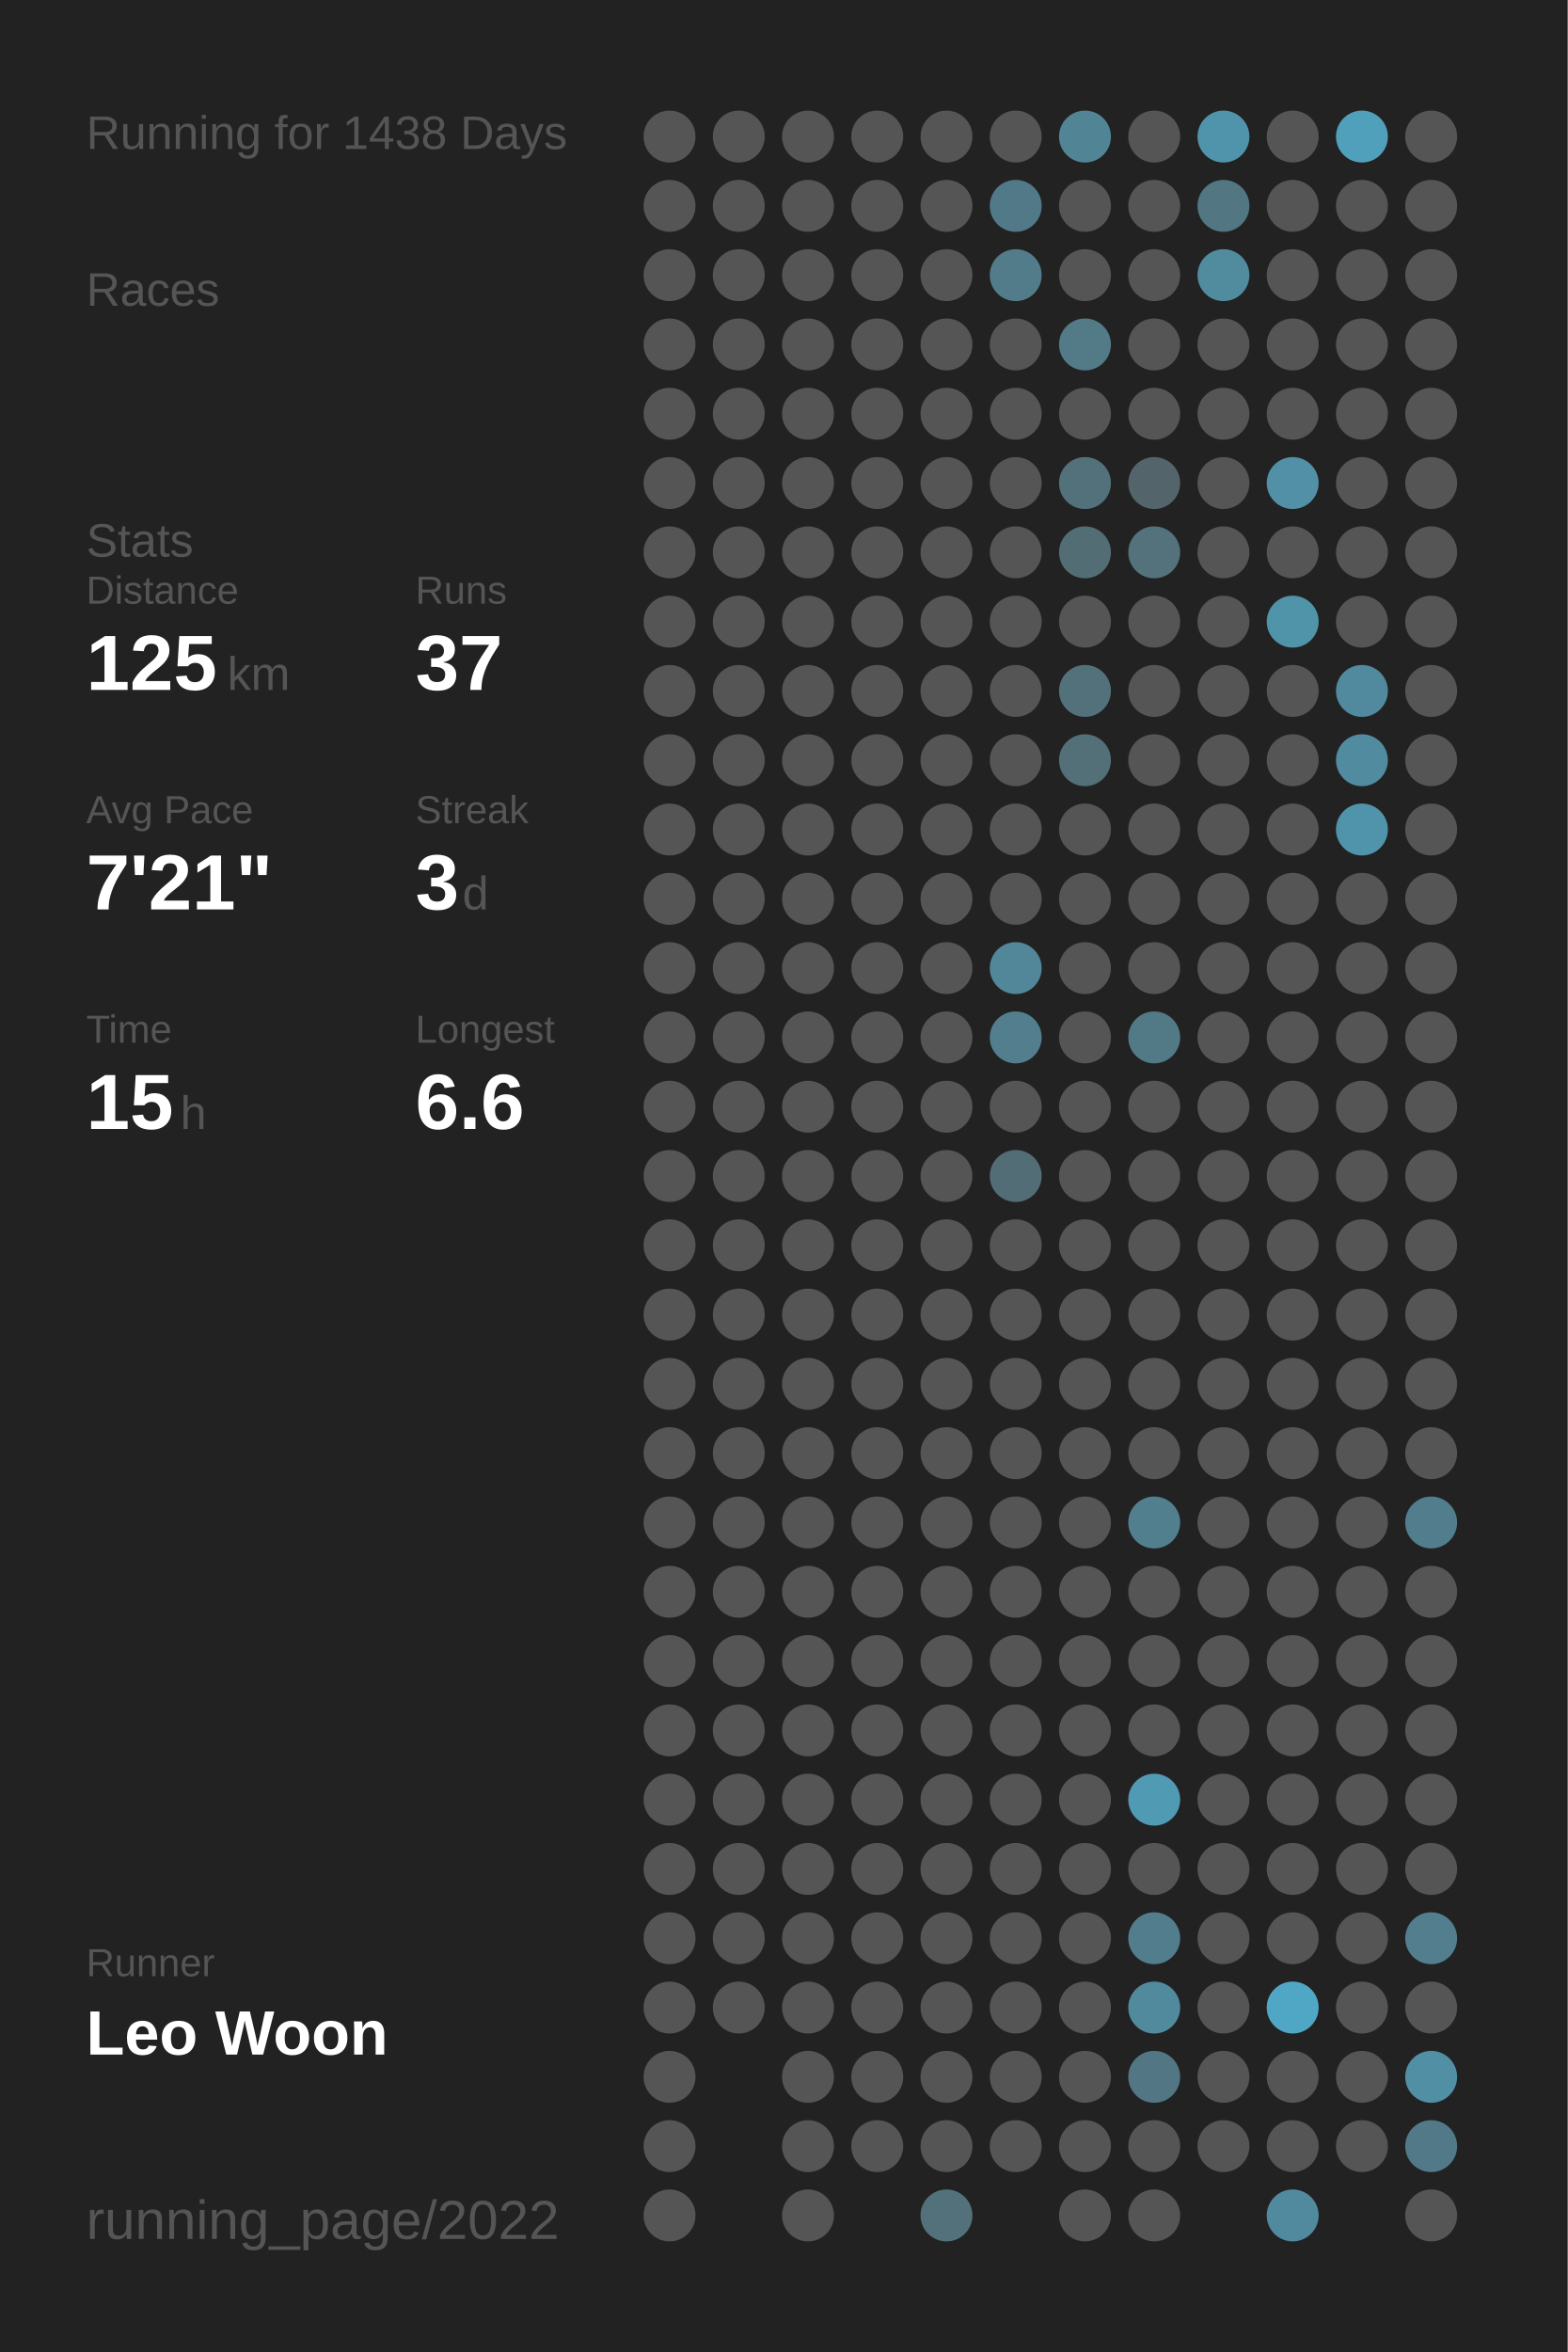
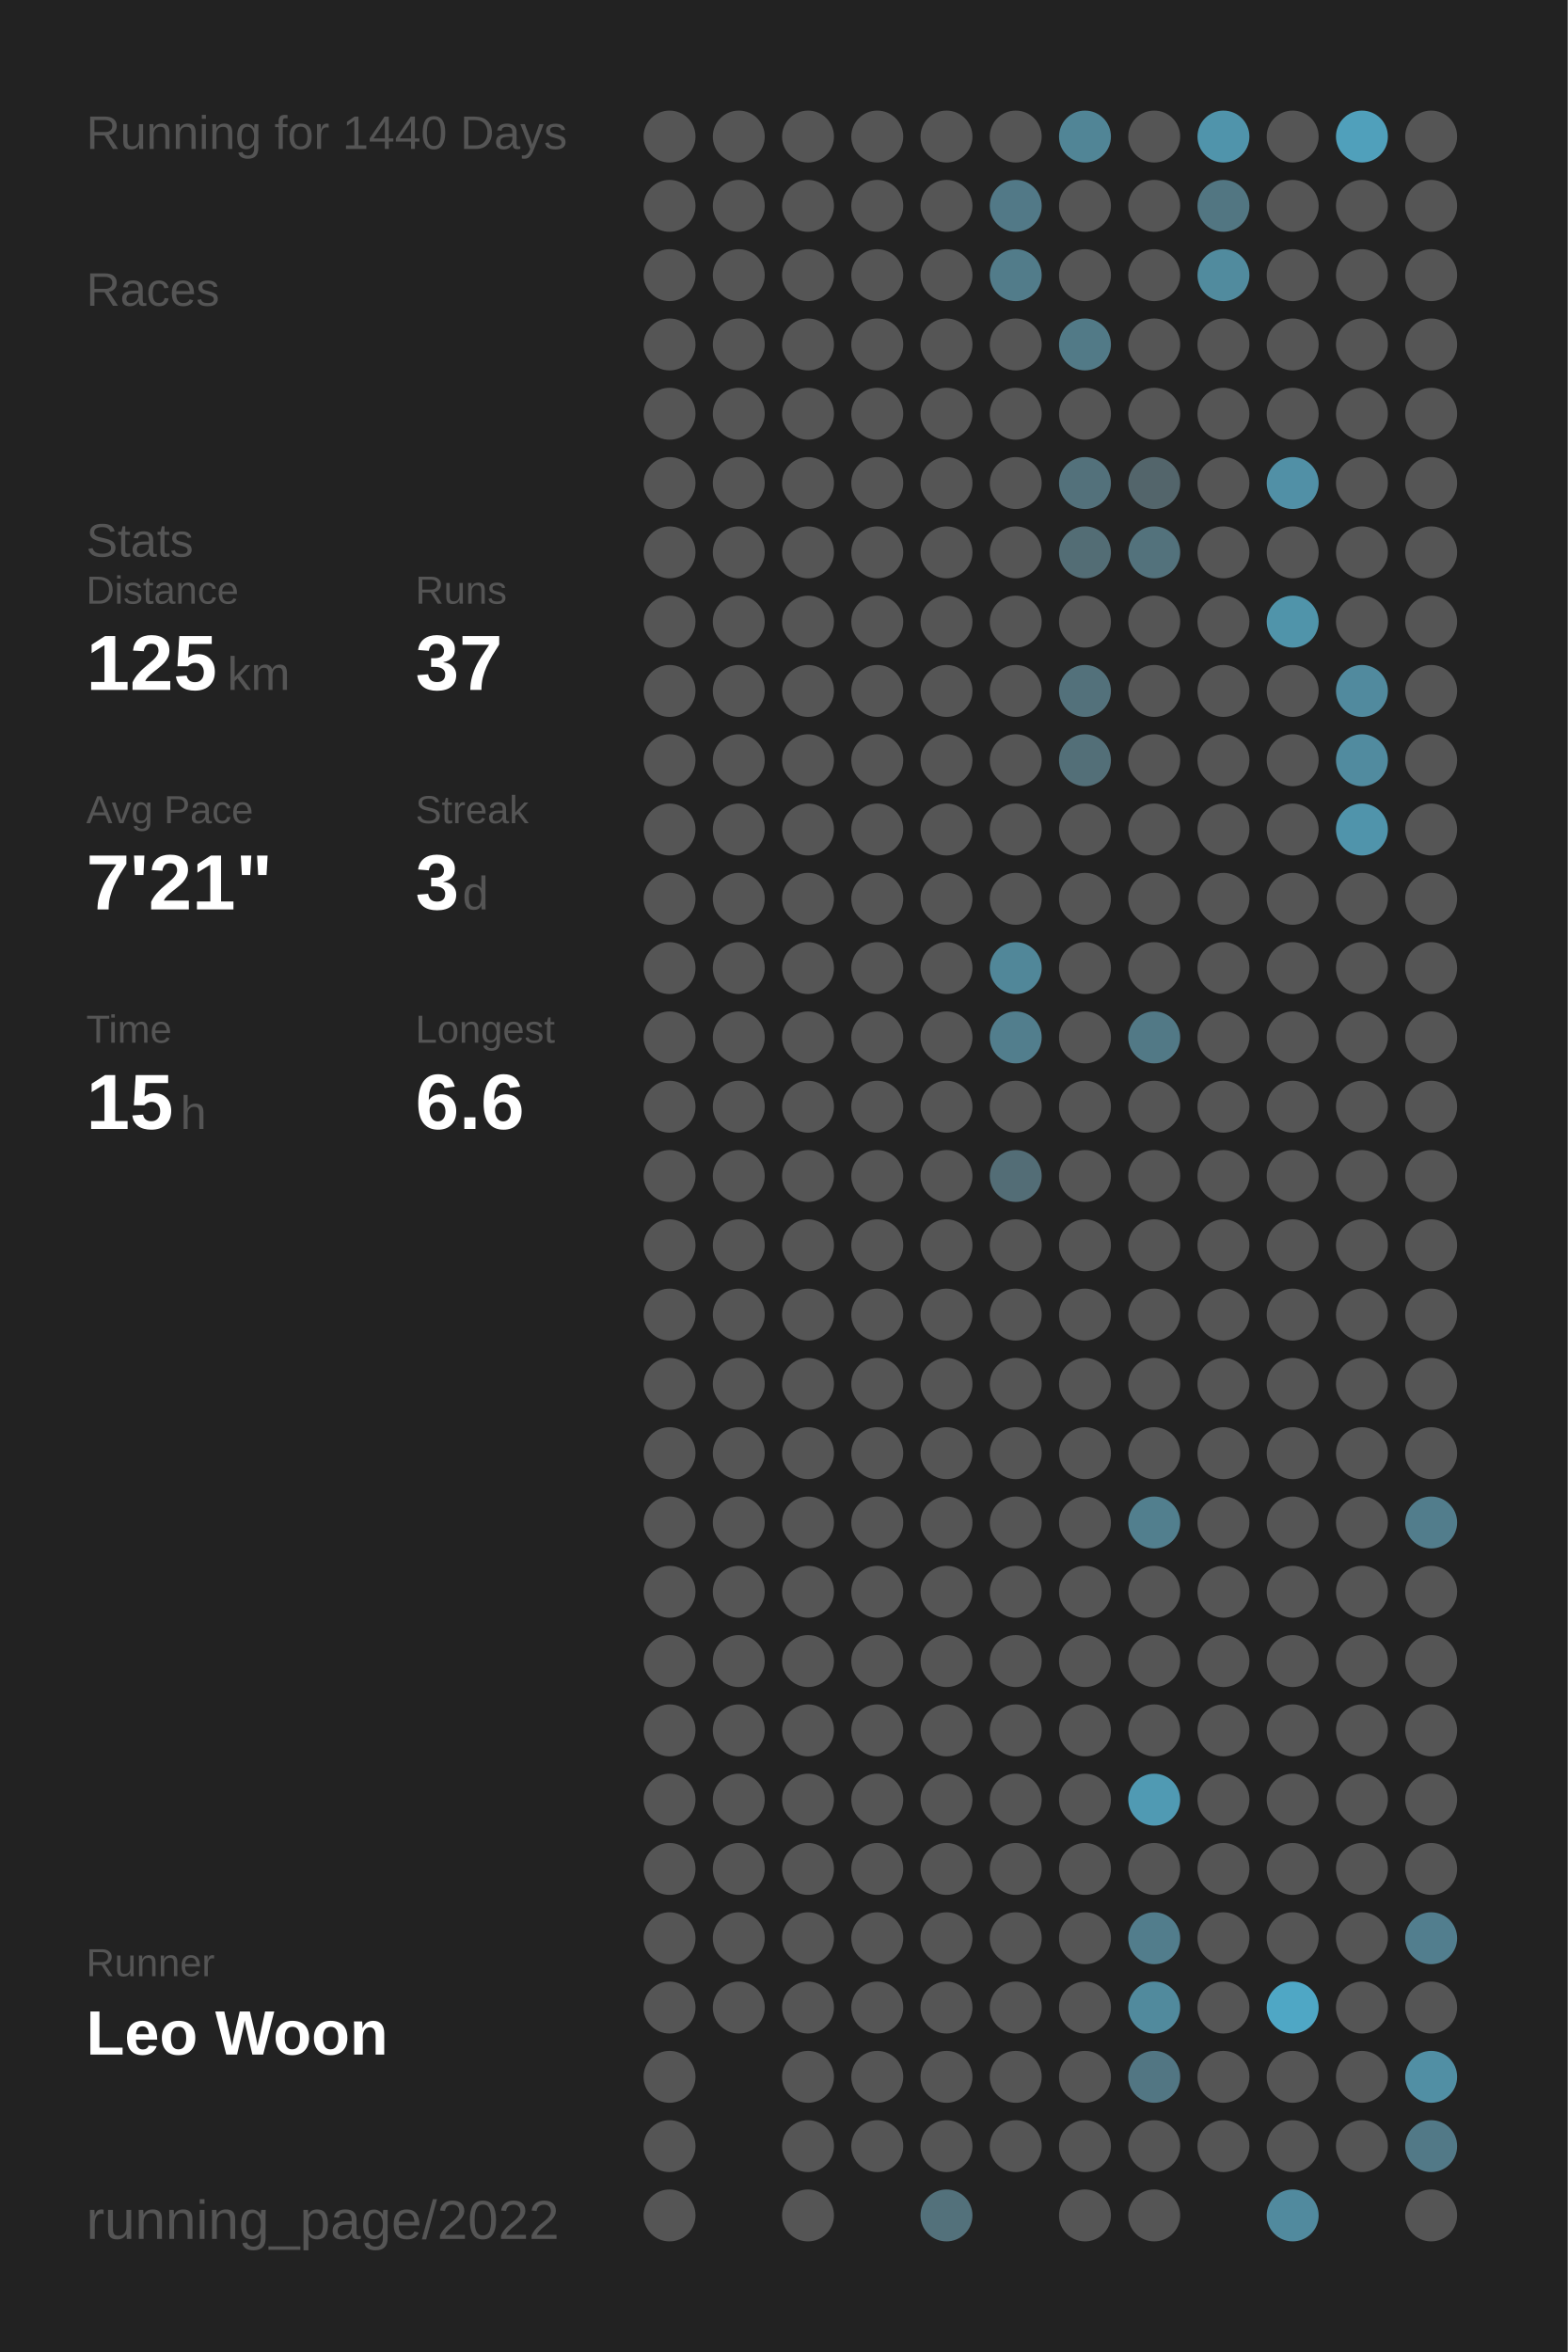
<svg xmlns="http://www.w3.org/2000/svg" baseProfile="full" height="300mm" version="1.1" viewBox="0,0,200,300" width="200mm">
  <defs />
  <rect fill="#222222" height="300" width="200" x="0" y="0" />
-   <text fill="#555555" style="font-size:6px; font-family:Arial;" x="11" y="19">Running for 1438 Days</text>
+   <text fill="#555555" style="font-size:6px; font-family:Arial;" x="11" y="19">Running for 1440 Days</text>
  <text fill="#555555" style="font-size:6px; font-family:Arial;" x="11" y="39">Races</text>
  <text fill="#555555" style="font-size:6px; font-family:Arial;" x="11" y="71">Stats</text>
  <text fill="#555555" style="font-size:5px; font-family:Arial;" x="11" y="77">Distance</text>
  <text fill="#FFFFFF" style="font-size:10px; font-family:Arial; font-weight:bold;" x="11" y="88">125</text>
  <text fill="#555555" style="font-size:6px; font-family:Arial;" x="29" y="88">km</text>
  <text fill="#555555" style="font-size:5px; font-family:Arial;" x="53" y="77">Runs</text>
  <text fill="#FFFFFF" style="font-size:10px; font-family:Arial; font-weight:bold;" x="53" y="88">37</text>
  <text fill="#555555" style="font-size:5px; font-family:Arial;" x="11" y="105">Avg Pace</text>
  <text fill="#FFFFFF" style="font-size:10px; font-family:Arial; font-weight:bold;" x="11" y="116">7'21"</text>
  <text fill="#555555" style="font-size:5px; font-family:Arial;" x="53" y="105">Streak</text>
  <text fill="#FFFFFF" style="font-size:10px; font-family:Arial; font-weight:bold;" x="53" y="116">3</text>
  <text fill="#555555" style="font-size:6px; font-family:Arial;" x="59" y="116">d</text>
  <text fill="#555555" style="font-size:5px; font-family:Arial;" x="11" y="133">Time</text>
  <text fill="#FFFFFF" style="font-size:10px; font-family:Arial; font-weight:bold;" x="11" y="144">15</text>
  <text fill="#555555" style="font-size:6px; font-family:Arial;" x="23" y="144">h</text>
  <text fill="#555555" style="font-size:5px; font-family:Arial;" x="53" y="133">Longest</text>
  <text fill="#FFFFFF" style="font-size:10px; font-family:Arial; font-weight:bold;" x="53" y="144">6.6</text>
  <text fill="#555555" style="font-size:5px; font-family:Arial;" x="11" y="252.065">Runner</text>
  <text fill="#FFFFFF" style="font-size:8px; font-family:Arial; font-weight:bold;" x="11" y="262.065">Leo Woon</text>
  <text fill="#555555" style="font-size:7px; font-family:Arial;" x="11" y="285.581">running_page/2022</text>
  <circle cx="85.417" cy="17.419" fill="#555555" r="3.312" />
  <circle cx="85.417" cy="26.258" fill="#555555" r="3.312" />
  <circle cx="85.417" cy="35.097" fill="#555555" r="3.312" />
  <circle cx="85.417" cy="43.935" fill="#555555" r="3.312" />
  <circle cx="85.417" cy="52.774" fill="#555555" r="3.312" />
  <circle cx="85.417" cy="61.613" fill="#555555" r="3.312" />
  <circle cx="85.417" cy="70.452" fill="#555555" r="3.312" />
  <circle cx="85.417" cy="79.29" fill="#555555" r="3.312" />
  <circle cx="85.417" cy="88.129" fill="#555555" r="3.312" />
  <circle cx="85.417" cy="96.968" fill="#555555" r="3.312" />
  <circle cx="85.417" cy="105.806" fill="#555555" r="3.312" />
  <circle cx="85.417" cy="114.645" fill="#555555" r="3.312" />
  <circle cx="85.417" cy="123.484" fill="#555555" r="3.312" />
  <circle cx="85.417" cy="132.323" fill="#555555" r="3.312" />
  <circle cx="85.417" cy="141.161" fill="#555555" r="3.312" />
  <circle cx="85.417" cy="150" fill="#555555" r="3.312" />
  <circle cx="85.417" cy="158.839" fill="#555555" r="3.312" />
  <circle cx="85.417" cy="167.677" fill="#555555" r="3.312" />
  <circle cx="85.417" cy="176.516" fill="#555555" r="3.312" />
  <circle cx="85.417" cy="185.355" fill="#555555" r="3.312" />
  <circle cx="85.417" cy="194.194" fill="#555555" r="3.312" />
  <circle cx="85.417" cy="203.032" fill="#555555" r="3.312" />
  <circle cx="85.417" cy="211.871" fill="#555555" r="3.312" />
  <circle cx="85.417" cy="220.71" fill="#555555" r="3.312" />
  <circle cx="85.417" cy="229.548" fill="#555555" r="3.312" />
  <circle cx="85.417" cy="238.387" fill="#555555" r="3.312" />
  <circle cx="85.417" cy="247.226" fill="#555555" r="3.312" />
  <circle cx="85.417" cy="256.065" fill="#555555" r="3.312" />
  <circle cx="85.417" cy="264.903" fill="#555555" r="3.312" />
  <circle cx="85.417" cy="273.742" fill="#555555" r="3.312" />
  <circle cx="85.417" cy="282.581" fill="#555555" r="3.312" />
  <circle cx="94.25" cy="17.419" fill="#555555" r="3.312" />
  <circle cx="94.25" cy="26.258" fill="#555555" r="3.312" />
  <circle cx="94.25" cy="35.097" fill="#555555" r="3.312" />
  <circle cx="94.25" cy="43.935" fill="#555555" r="3.312" />
  <circle cx="94.25" cy="52.774" fill="#555555" r="3.312" />
  <circle cx="94.25" cy="61.613" fill="#555555" r="3.312" />
  <circle cx="94.25" cy="70.452" fill="#555555" r="3.312" />
  <circle cx="94.25" cy="79.29" fill="#555555" r="3.312" />
  <circle cx="94.25" cy="88.129" fill="#555555" r="3.312" />
  <circle cx="94.25" cy="96.968" fill="#555555" r="3.312" />
  <circle cx="94.25" cy="105.806" fill="#555555" r="3.312" />
  <circle cx="94.25" cy="114.645" fill="#555555" r="3.312" />
  <circle cx="94.25" cy="123.484" fill="#555555" r="3.312" />
  <circle cx="94.25" cy="132.323" fill="#555555" r="3.312" />
  <circle cx="94.25" cy="141.161" fill="#555555" r="3.312" />
  <circle cx="94.25" cy="150" fill="#555555" r="3.312" />
  <circle cx="94.25" cy="158.839" fill="#555555" r="3.312" />
  <circle cx="94.25" cy="167.677" fill="#555555" r="3.312" />
  <circle cx="94.25" cy="176.516" fill="#555555" r="3.312" />
  <circle cx="94.25" cy="185.355" fill="#555555" r="3.312" />
  <circle cx="94.25" cy="194.194" fill="#555555" r="3.312" />
  <circle cx="94.25" cy="203.032" fill="#555555" r="3.312" />
  <circle cx="94.25" cy="211.871" fill="#555555" r="3.312" />
  <circle cx="94.25" cy="220.71" fill="#555555" r="3.312" />
  <circle cx="94.25" cy="229.548" fill="#555555" r="3.312" />
  <circle cx="94.25" cy="238.387" fill="#555555" r="3.312" />
  <circle cx="94.25" cy="247.226" fill="#555555" r="3.312" />
  <circle cx="94.25" cy="256.065" fill="#555555" r="3.312" />
  <circle cx="103.083" cy="17.419" fill="#555555" r="3.312" />
  <circle cx="103.083" cy="26.258" fill="#555555" r="3.312" />
  <circle cx="103.083" cy="35.097" fill="#555555" r="3.312" />
  <circle cx="103.083" cy="43.935" fill="#555555" r="3.312" />
  <circle cx="103.083" cy="52.774" fill="#555555" r="3.312" />
  <circle cx="103.083" cy="61.613" fill="#555555" r="3.312" />
  <circle cx="103.083" cy="70.452" fill="#555555" r="3.312" />
  <circle cx="103.083" cy="79.29" fill="#555555" r="3.312" />
  <circle cx="103.083" cy="88.129" fill="#555555" r="3.312" />
  <circle cx="103.083" cy="96.968" fill="#555555" r="3.312" />
  <circle cx="103.083" cy="105.806" fill="#555555" r="3.312" />
  <circle cx="103.083" cy="114.645" fill="#555555" r="3.312" />
  <circle cx="103.083" cy="123.484" fill="#555555" r="3.312" />
  <circle cx="103.083" cy="132.323" fill="#555555" r="3.312" />
  <circle cx="103.083" cy="141.161" fill="#555555" r="3.312" />
  <circle cx="103.083" cy="150" fill="#555555" r="3.312" />
  <circle cx="103.083" cy="158.839" fill="#555555" r="3.312" />
  <circle cx="103.083" cy="167.677" fill="#555555" r="3.312" />
  <circle cx="103.083" cy="176.516" fill="#555555" r="3.312" />
  <circle cx="103.083" cy="185.355" fill="#555555" r="3.312" />
  <circle cx="103.083" cy="194.194" fill="#555555" r="3.312" />
  <circle cx="103.083" cy="203.032" fill="#555555" r="3.312" />
  <circle cx="103.083" cy="211.871" fill="#555555" r="3.312" />
  <circle cx="103.083" cy="220.71" fill="#555555" r="3.312" />
  <circle cx="103.083" cy="229.548" fill="#555555" r="3.312" />
  <circle cx="103.083" cy="238.387" fill="#555555" r="3.312" />
  <circle cx="103.083" cy="247.226" fill="#555555" r="3.312" />
  <circle cx="103.083" cy="256.065" fill="#555555" r="3.312" />
  <circle cx="103.083" cy="264.903" fill="#555555" r="3.312" />
  <circle cx="103.083" cy="273.742" fill="#555555" r="3.312" />
  <circle cx="103.083" cy="282.581" fill="#555555" r="3.312" />
  <circle cx="111.917" cy="17.419" fill="#555555" r="3.312" />
  <circle cx="111.917" cy="26.258" fill="#555555" r="3.312" />
  <circle cx="111.917" cy="35.097" fill="#555555" r="3.312" />
  <circle cx="111.917" cy="43.935" fill="#555555" r="3.312" />
  <circle cx="111.917" cy="52.774" fill="#555555" r="3.312" />
  <circle cx="111.917" cy="61.613" fill="#555555" r="3.312" />
  <circle cx="111.917" cy="70.452" fill="#555555" r="3.312" />
  <circle cx="111.917" cy="79.29" fill="#555555" r="3.312" />
  <circle cx="111.917" cy="88.129" fill="#555555" r="3.312" />
  <circle cx="111.917" cy="96.968" fill="#555555" r="3.312" />
  <circle cx="111.917" cy="105.806" fill="#555555" r="3.312" />
  <circle cx="111.917" cy="114.645" fill="#555555" r="3.312" />
  <circle cx="111.917" cy="123.484" fill="#555555" r="3.312" />
  <circle cx="111.917" cy="132.323" fill="#555555" r="3.312" />
  <circle cx="111.917" cy="141.161" fill="#555555" r="3.312" />
  <circle cx="111.917" cy="150" fill="#555555" r="3.312" />
  <circle cx="111.917" cy="158.839" fill="#555555" r="3.312" />
  <circle cx="111.917" cy="167.677" fill="#555555" r="3.312" />
  <circle cx="111.917" cy="176.516" fill="#555555" r="3.312" />
  <circle cx="111.917" cy="185.355" fill="#555555" r="3.312" />
  <circle cx="111.917" cy="194.194" fill="#555555" r="3.312" />
  <circle cx="111.917" cy="203.032" fill="#555555" r="3.312" />
  <circle cx="111.917" cy="211.871" fill="#555555" r="3.312" />
  <circle cx="111.917" cy="220.71" fill="#555555" r="3.312" />
  <circle cx="111.917" cy="229.548" fill="#555555" r="3.312" />
  <circle cx="111.917" cy="238.387" fill="#555555" r="3.312" />
  <circle cx="111.917" cy="247.226" fill="#555555" r="3.312" />
  <circle cx="111.917" cy="256.065" fill="#555555" r="3.312" />
  <circle cx="111.917" cy="264.903" fill="#555555" r="3.312" />
  <circle cx="111.917" cy="273.742" fill="#555555" r="3.312" />
  <circle cx="120.75" cy="17.419" fill="#555555" r="3.312" />
  <circle cx="120.75" cy="26.258" fill="#555555" r="3.312" />
  <circle cx="120.75" cy="35.097" fill="#555555" r="3.312" />
  <circle cx="120.75" cy="43.935" fill="#555555" r="3.312" />
  <circle cx="120.75" cy="52.774" fill="#555555" r="3.312" />
  <circle cx="120.75" cy="61.613" fill="#555555" r="3.312" />
  <circle cx="120.75" cy="70.452" fill="#555555" r="3.312" />
  <circle cx="120.75" cy="79.29" fill="#555555" r="3.312" />
  <circle cx="120.75" cy="88.129" fill="#555555" r="3.312" />
  <circle cx="120.75" cy="96.968" fill="#555555" r="3.312" />
  <circle cx="120.75" cy="105.806" fill="#555555" r="3.312" />
  <circle cx="120.75" cy="114.645" fill="#555555" r="3.312" />
  <circle cx="120.75" cy="123.484" fill="#555555" r="3.312" />
  <circle cx="120.75" cy="132.323" fill="#555555" r="3.312" />
  <circle cx="120.75" cy="141.161" fill="#555555" r="3.312" />
  <circle cx="120.75" cy="150" fill="#555555" r="3.312" />
  <circle cx="120.75" cy="158.839" fill="#555555" r="3.312" />
  <circle cx="120.75" cy="167.677" fill="#555555" r="3.312" />
  <circle cx="120.75" cy="176.516" fill="#555555" r="3.312" />
  <circle cx="120.75" cy="185.355" fill="#555555" r="3.312" />
  <circle cx="120.75" cy="194.194" fill="#555555" r="3.312" />
  <circle cx="120.75" cy="203.032" fill="#555555" r="3.312" />
  <circle cx="120.75" cy="211.871" fill="#555555" r="3.312" />
  <circle cx="120.75" cy="220.71" fill="#555555" r="3.312" />
  <circle cx="120.75" cy="229.548" fill="#555555" r="3.312" />
  <circle cx="120.75" cy="238.387" fill="#555555" r="3.312" />
  <circle cx="120.75" cy="247.226" fill="#555555" r="3.312" />
  <circle cx="120.75" cy="256.065" fill="#555555" r="3.312" />
  <circle cx="120.75" cy="264.903" fill="#555555" r="3.312" />
  <circle cx="120.75" cy="273.742" fill="#555555" r="3.312" />
  <circle cx="120.75" cy="282.581" fill="#53717b" r="3.312" />
  <circle cx="129.583" cy="17.419" fill="#555555" r="3.312" />
  <circle cx="129.583" cy="26.258" fill="#527987" r="3.312" />
  <circle cx="129.583" cy="35.097" fill="#527c8a" r="3.312" />
  <circle cx="129.583" cy="43.935" fill="#555555" r="3.312" />
  <circle cx="129.583" cy="52.774" fill="#555555" r="3.312" />
  <circle cx="129.583" cy="61.613" fill="#555555" r="3.312" />
  <circle cx="129.583" cy="70.452" fill="#555555" r="3.312" />
  <circle cx="129.583" cy="79.29" fill="#555555" r="3.312" />
  <circle cx="129.583" cy="88.129" fill="#555555" r="3.312" />
  <circle cx="129.583" cy="96.968" fill="#555555" r="3.312" />
  <circle cx="129.583" cy="105.806" fill="#555555" r="3.312" />
  <circle cx="129.583" cy="114.645" fill="#555555" r="3.312" />
  <circle cx="129.583" cy="123.484" fill="#518799" r="3.312" />
  <circle cx="129.583" cy="132.323" fill="#527e8d" r="3.312" />
  <circle cx="129.583" cy="141.161" fill="#555555" r="3.312" />
  <circle cx="129.583" cy="150" fill="#536d76" r="3.312" />
  <circle cx="129.583" cy="158.839" fill="#555555" r="3.312" />
  <circle cx="129.583" cy="167.677" fill="#555555" r="3.312" />
  <circle cx="129.583" cy="176.516" fill="#555555" r="3.312" />
  <circle cx="129.583" cy="185.355" fill="#555555" r="3.312" />
  <circle cx="129.583" cy="194.194" fill="#555555" r="3.312" />
  <circle cx="129.583" cy="203.032" fill="#555555" r="3.312" />
  <circle cx="129.583" cy="211.871" fill="#555555" r="3.312" />
  <circle cx="129.583" cy="220.71" fill="#555555" r="3.312" />
  <circle cx="129.583" cy="229.548" fill="#555555" r="3.312" />
  <circle cx="129.583" cy="238.387" fill="#555555" r="3.312" />
  <circle cx="129.583" cy="247.226" fill="#555555" r="3.312" />
  <circle cx="129.583" cy="256.065" fill="#555555" r="3.312" />
  <circle cx="129.583" cy="264.903" fill="#555555" r="3.312" />
  <circle cx="129.583" cy="273.742" fill="#555555" r="3.312" />
  <circle cx="138.417" cy="17.419" fill="#518596" r="3.312" />
  <circle cx="138.417" cy="26.258" fill="#555555" r="3.312" />
  <circle cx="138.417" cy="35.097" fill="#555555" r="3.312" />
  <circle cx="138.417" cy="43.935" fill="#527a87" r="3.312" />
  <circle cx="138.417" cy="52.774" fill="#555555" r="3.312" />
  <circle cx="138.417" cy="61.613" fill="#53717b" r="3.312" />
  <circle cx="138.417" cy="70.452" fill="#536d75" r="3.312" />
  <circle cx="138.417" cy="79.29" fill="#555555" r="3.312" />
  <circle cx="138.417" cy="88.129" fill="#53717b" r="3.312" />
  <circle cx="138.417" cy="96.968" fill="#536f78" r="3.312" />
  <circle cx="138.417" cy="105.806" fill="#555555" r="3.312" />
  <circle cx="138.417" cy="114.645" fill="#555555" r="3.312" />
  <circle cx="138.417" cy="123.484" fill="#555555" r="3.312" />
  <circle cx="138.417" cy="132.323" fill="#555555" r="3.312" />
  <circle cx="138.417" cy="141.161" fill="#555555" r="3.312" />
  <circle cx="138.417" cy="150" fill="#555555" r="3.312" />
  <circle cx="138.417" cy="158.839" fill="#555555" r="3.312" />
  <circle cx="138.417" cy="167.677" fill="#555555" r="3.312" />
  <circle cx="138.417" cy="176.516" fill="#555555" r="3.312" />
  <circle cx="138.417" cy="185.355" fill="#555555" r="3.312" />
  <circle cx="138.417" cy="194.194" fill="#555555" r="3.312" />
  <circle cx="138.417" cy="203.032" fill="#555555" r="3.312" />
  <circle cx="138.417" cy="211.871" fill="#555555" r="3.312" />
  <circle cx="138.417" cy="220.71" fill="#555555" r="3.312" />
  <circle cx="138.417" cy="229.548" fill="#555555" r="3.312" />
  <circle cx="138.417" cy="238.387" fill="#555555" r="3.312" />
  <circle cx="138.417" cy="247.226" fill="#555555" r="3.312" />
  <circle cx="138.417" cy="256.065" fill="#555555" r="3.312" />
  <circle cx="138.417" cy="264.903" fill="#555555" r="3.312" />
  <circle cx="138.417" cy="273.742" fill="#555555" r="3.312" />
  <circle cx="138.417" cy="282.581" fill="#555555" r="3.312" />
  <circle cx="147.25" cy="17.419" fill="#555555" r="3.312" />
  <circle cx="147.25" cy="26.258" fill="#555555" r="3.312" />
  <circle cx="147.25" cy="35.097" fill="#555555" r="3.312" />
  <circle cx="147.25" cy="43.935" fill="#555555" r="3.312" />
  <circle cx="147.25" cy="52.774" fill="#555555" r="3.312" />
  <circle cx="147.25" cy="61.613" fill="#53656b" r="3.312" />
  <circle cx="147.25" cy="70.452" fill="#53727c" r="3.312" />
  <circle cx="147.25" cy="79.29" fill="#555555" r="3.312" />
  <circle cx="147.25" cy="88.129" fill="#555555" r="3.312" />
  <circle cx="147.25" cy="96.968" fill="#555555" r="3.312" />
  <circle cx="147.25" cy="105.806" fill="#555555" r="3.312" />
  <circle cx="147.25" cy="114.645" fill="#555555" r="3.312" />
  <circle cx="147.25" cy="123.484" fill="#555555" r="3.312" />
  <circle cx="147.25" cy="132.323" fill="#527986" r="3.312" />
  <circle cx="147.25" cy="141.161" fill="#555555" r="3.312" />
  <circle cx="147.25" cy="150" fill="#555555" r="3.312" />
  <circle cx="147.25" cy="158.839" fill="#555555" r="3.312" />
  <circle cx="147.25" cy="167.677" fill="#555555" r="3.312" />
  <circle cx="147.25" cy="176.516" fill="#555555" r="3.312" />
  <circle cx="147.25" cy="185.355" fill="#555555" r="3.312" />
  <circle cx="147.25" cy="194.194" fill="#527f8e" r="3.312" />
  <circle cx="147.25" cy="203.032" fill="#555555" r="3.312" />
  <circle cx="147.25" cy="211.871" fill="#555555" r="3.312" />
  <circle cx="147.25" cy="220.71" fill="#555555" r="3.312" />
  <circle cx="147.25" cy="229.548" fill="#509ab3" r="3.312" />
  <circle cx="147.25" cy="238.387" fill="#555555" r="3.312" />
  <circle cx="147.25" cy="247.226" fill="#527d8c" r="3.312" />
  <circle cx="147.25" cy="256.065" fill="#518a9d" r="3.312" />
  <circle cx="147.25" cy="264.903" fill="#527683" r="3.312" />
  <circle cx="147.25" cy="273.742" fill="#555555" r="3.312" />
  <circle cx="147.25" cy="282.581" fill="#555555" r="3.312" />
  <circle cx="156.083" cy="17.419" fill="#5094ab" r="3.312" />
  <circle cx="156.083" cy="26.258" fill="#527682" r="3.312" />
  <circle cx="156.083" cy="35.097" fill="#518b9e" r="3.312" />
  <circle cx="156.083" cy="43.935" fill="#555555" r="3.312" />
  <circle cx="156.083" cy="52.774" fill="#555555" r="3.312" />
  <circle cx="156.083" cy="61.613" fill="#555555" r="3.312" />
  <circle cx="156.083" cy="70.452" fill="#555555" r="3.312" />
  <circle cx="156.083" cy="79.29" fill="#555555" r="3.312" />
  <circle cx="156.083" cy="88.129" fill="#555555" r="3.312" />
  <circle cx="156.083" cy="96.968" fill="#555555" r="3.312" />
  <circle cx="156.083" cy="105.806" fill="#555555" r="3.312" />
  <circle cx="156.083" cy="114.645" fill="#555555" r="3.312" />
  <circle cx="156.083" cy="123.484" fill="#555555" r="3.312" />
  <circle cx="156.083" cy="132.323" fill="#555555" r="3.312" />
  <circle cx="156.083" cy="141.161" fill="#555555" r="3.312" />
  <circle cx="156.083" cy="150" fill="#555555" r="3.312" />
  <circle cx="156.083" cy="158.839" fill="#555555" r="3.312" />
  <circle cx="156.083" cy="167.677" fill="#555555" r="3.312" />
  <circle cx="156.083" cy="176.516" fill="#555555" r="3.312" />
  <circle cx="156.083" cy="185.355" fill="#555555" r="3.312" />
  <circle cx="156.083" cy="194.194" fill="#555555" r="3.312" />
  <circle cx="156.083" cy="203.032" fill="#555555" r="3.312" />
  <circle cx="156.083" cy="211.871" fill="#555555" r="3.312" />
  <circle cx="156.083" cy="220.71" fill="#555555" r="3.312" />
  <circle cx="156.083" cy="229.548" fill="#555555" r="3.312" />
  <circle cx="156.083" cy="238.387" fill="#555555" r="3.312" />
  <circle cx="156.083" cy="247.226" fill="#555555" r="3.312" />
  <circle cx="156.083" cy="256.065" fill="#555555" r="3.312" />
  <circle cx="156.083" cy="264.903" fill="#555555" r="3.312" />
  <circle cx="156.083" cy="273.742" fill="#555555" r="3.312" />
  <circle cx="164.917" cy="17.419" fill="#555555" r="3.312" />
  <circle cx="164.917" cy="26.258" fill="#555555" r="3.312" />
  <circle cx="164.917" cy="35.097" fill="#555555" r="3.312" />
  <circle cx="164.917" cy="43.935" fill="#555555" r="3.312" />
  <circle cx="164.917" cy="52.774" fill="#555555" r="3.312" />
  <circle cx="164.917" cy="61.613" fill="#5190a6" r="3.312" />
  <circle cx="164.917" cy="70.452" fill="#555555" r="3.312" />
  <circle cx="164.917" cy="79.29" fill="#5094aa" r="3.312" />
  <circle cx="164.917" cy="88.129" fill="#555555" r="3.312" />
  <circle cx="164.917" cy="96.968" fill="#555555" r="3.312" />
  <circle cx="164.917" cy="105.806" fill="#555555" r="3.312" />
  <circle cx="164.917" cy="114.645" fill="#555555" r="3.312" />
  <circle cx="164.917" cy="123.484" fill="#555555" r="3.312" />
  <circle cx="164.917" cy="132.323" fill="#555555" r="3.312" />
  <circle cx="164.917" cy="141.161" fill="#555555" r="3.312" />
  <circle cx="164.917" cy="150" fill="#555555" r="3.312" />
  <circle cx="164.917" cy="158.839" fill="#555555" r="3.312" />
  <circle cx="164.917" cy="167.677" fill="#555555" r="3.312" />
  <circle cx="164.917" cy="176.516" fill="#555555" r="3.312" />
  <circle cx="164.917" cy="185.355" fill="#555555" r="3.312" />
  <circle cx="164.917" cy="194.194" fill="#555555" r="3.312" />
  <circle cx="164.917" cy="203.032" fill="#555555" r="3.312" />
  <circle cx="164.917" cy="211.871" fill="#555555" r="3.312" />
  <circle cx="164.917" cy="220.71" fill="#555555" r="3.312" />
  <circle cx="164.917" cy="229.548" fill="#555555" r="3.312" />
  <circle cx="164.917" cy="238.387" fill="#555555" r="3.312" />
  <circle cx="164.917" cy="247.226" fill="#555555" r="3.312" />
  <circle cx="164.917" cy="256.065" fill="#4fa7c5" r="3.312" />
  <circle cx="164.917" cy="264.903" fill="#555555" r="3.312" />
  <circle cx="164.917" cy="273.742" fill="#555555" r="3.312" />
  <circle cx="164.917" cy="282.581" fill="#518a9e" r="3.312" />
  <circle cx="173.75" cy="17.419" fill="#50a0bb" r="3.312" />
  <circle cx="173.75" cy="26.258" fill="#555555" r="3.312" />
  <circle cx="173.75" cy="35.097" fill="#555555" r="3.312" />
  <circle cx="173.75" cy="43.935" fill="#555555" r="3.312" />
  <circle cx="173.75" cy="52.774" fill="#555555" r="3.312" />
  <circle cx="173.75" cy="61.613" fill="#555555" r="3.312" />
  <circle cx="173.75" cy="70.452" fill="#555555" r="3.312" />
  <circle cx="173.75" cy="79.29" fill="#555555" r="3.312" />
  <circle cx="173.75" cy="88.129" fill="#518a9e" r="3.312" />
  <circle cx="173.75" cy="96.968" fill="#518b9f" r="3.312" />
  <circle cx="173.75" cy="105.806" fill="#5094ab" r="3.312" />
  <circle cx="173.75" cy="114.645" fill="#555555" r="3.312" />
  <circle cx="173.75" cy="123.484" fill="#555555" r="3.312" />
  <circle cx="173.75" cy="132.323" fill="#555555" r="3.312" />
  <circle cx="173.75" cy="141.161" fill="#555555" r="3.312" />
  <circle cx="173.75" cy="150" fill="#555555" r="3.312" />
  <circle cx="173.75" cy="158.839" fill="#555555" r="3.312" />
  <circle cx="173.75" cy="167.677" fill="#555555" r="3.312" />
  <circle cx="173.75" cy="176.516" fill="#555555" r="3.312" />
  <circle cx="173.75" cy="185.355" fill="#555555" r="3.312" />
  <circle cx="173.75" cy="194.194" fill="#555555" r="3.312" />
  <circle cx="173.75" cy="203.032" fill="#555555" r="3.312" />
  <circle cx="173.75" cy="211.871" fill="#555555" r="3.312" />
  <circle cx="173.75" cy="220.71" fill="#555555" r="3.312" />
  <circle cx="173.75" cy="229.548" fill="#555555" r="3.312" />
  <circle cx="173.75" cy="238.387" fill="#555555" r="3.312" />
  <circle cx="173.75" cy="247.226" fill="#555555" r="3.312" />
  <circle cx="173.75" cy="256.065" fill="#555555" r="3.312" />
  <circle cx="173.75" cy="264.903" fill="#555555" r="3.312" />
  <circle cx="173.75" cy="273.742" fill="#555555" r="3.312" />
  <circle cx="182.583" cy="17.419" fill="#555555" r="3.312" />
  <circle cx="182.583" cy="26.258" fill="#555555" r="3.312" />
  <circle cx="182.583" cy="35.097" fill="#555555" r="3.312" />
  <circle cx="182.583" cy="43.935" fill="#555555" r="3.312" />
  <circle cx="182.583" cy="52.774" fill="#555555" r="3.312" />
  <circle cx="182.583" cy="61.613" fill="#555555" r="3.312" />
  <circle cx="182.583" cy="70.452" fill="#555555" r="3.312" />
  <circle cx="182.583" cy="79.29" fill="#555555" r="3.312" />
  <circle cx="182.583" cy="88.129" fill="#555555" r="3.312" />
  <circle cx="182.583" cy="96.968" fill="#555555" r="3.312" />
  <circle cx="182.583" cy="105.806" fill="#555555" r="3.312" />
  <circle cx="182.583" cy="114.645" fill="#555555" r="3.312" />
  <circle cx="182.583" cy="123.484" fill="#555555" r="3.312" />
  <circle cx="182.583" cy="132.323" fill="#555555" r="3.312" />
  <circle cx="182.583" cy="141.161" fill="#555555" r="3.312" />
  <circle cx="182.583" cy="150" fill="#555555" r="3.312" />
  <circle cx="182.583" cy="158.839" fill="#555555" r="3.312" />
  <circle cx="182.583" cy="167.677" fill="#555555" r="3.312" />
  <circle cx="182.583" cy="176.516" fill="#555555" r="3.312" />
  <circle cx="182.583" cy="185.355" fill="#555555" r="3.312" />
  <circle cx="182.583" cy="194.194" fill="#527d8c" r="3.312" />
  <circle cx="182.583" cy="203.032" fill="#555555" r="3.312" />
  <circle cx="182.583" cy="211.871" fill="#555555" r="3.312" />
  <circle cx="182.583" cy="220.71" fill="#555555" r="3.312" />
  <circle cx="182.583" cy="229.548" fill="#555555" r="3.312" />
  <circle cx="182.583" cy="238.387" fill="#555555" r="3.312" />
  <circle cx="182.583" cy="247.226" fill="#527e8e" r="3.312" />
  <circle cx="182.583" cy="256.065" fill="#555555" r="3.312" />
  <circle cx="182.583" cy="264.903" fill="#518fa4" r="3.312" />
  <circle cx="182.583" cy="273.742" fill="#527987" r="3.312" />
  <circle cx="182.583" cy="282.581" fill="#555555" r="3.312" />
</svg>
